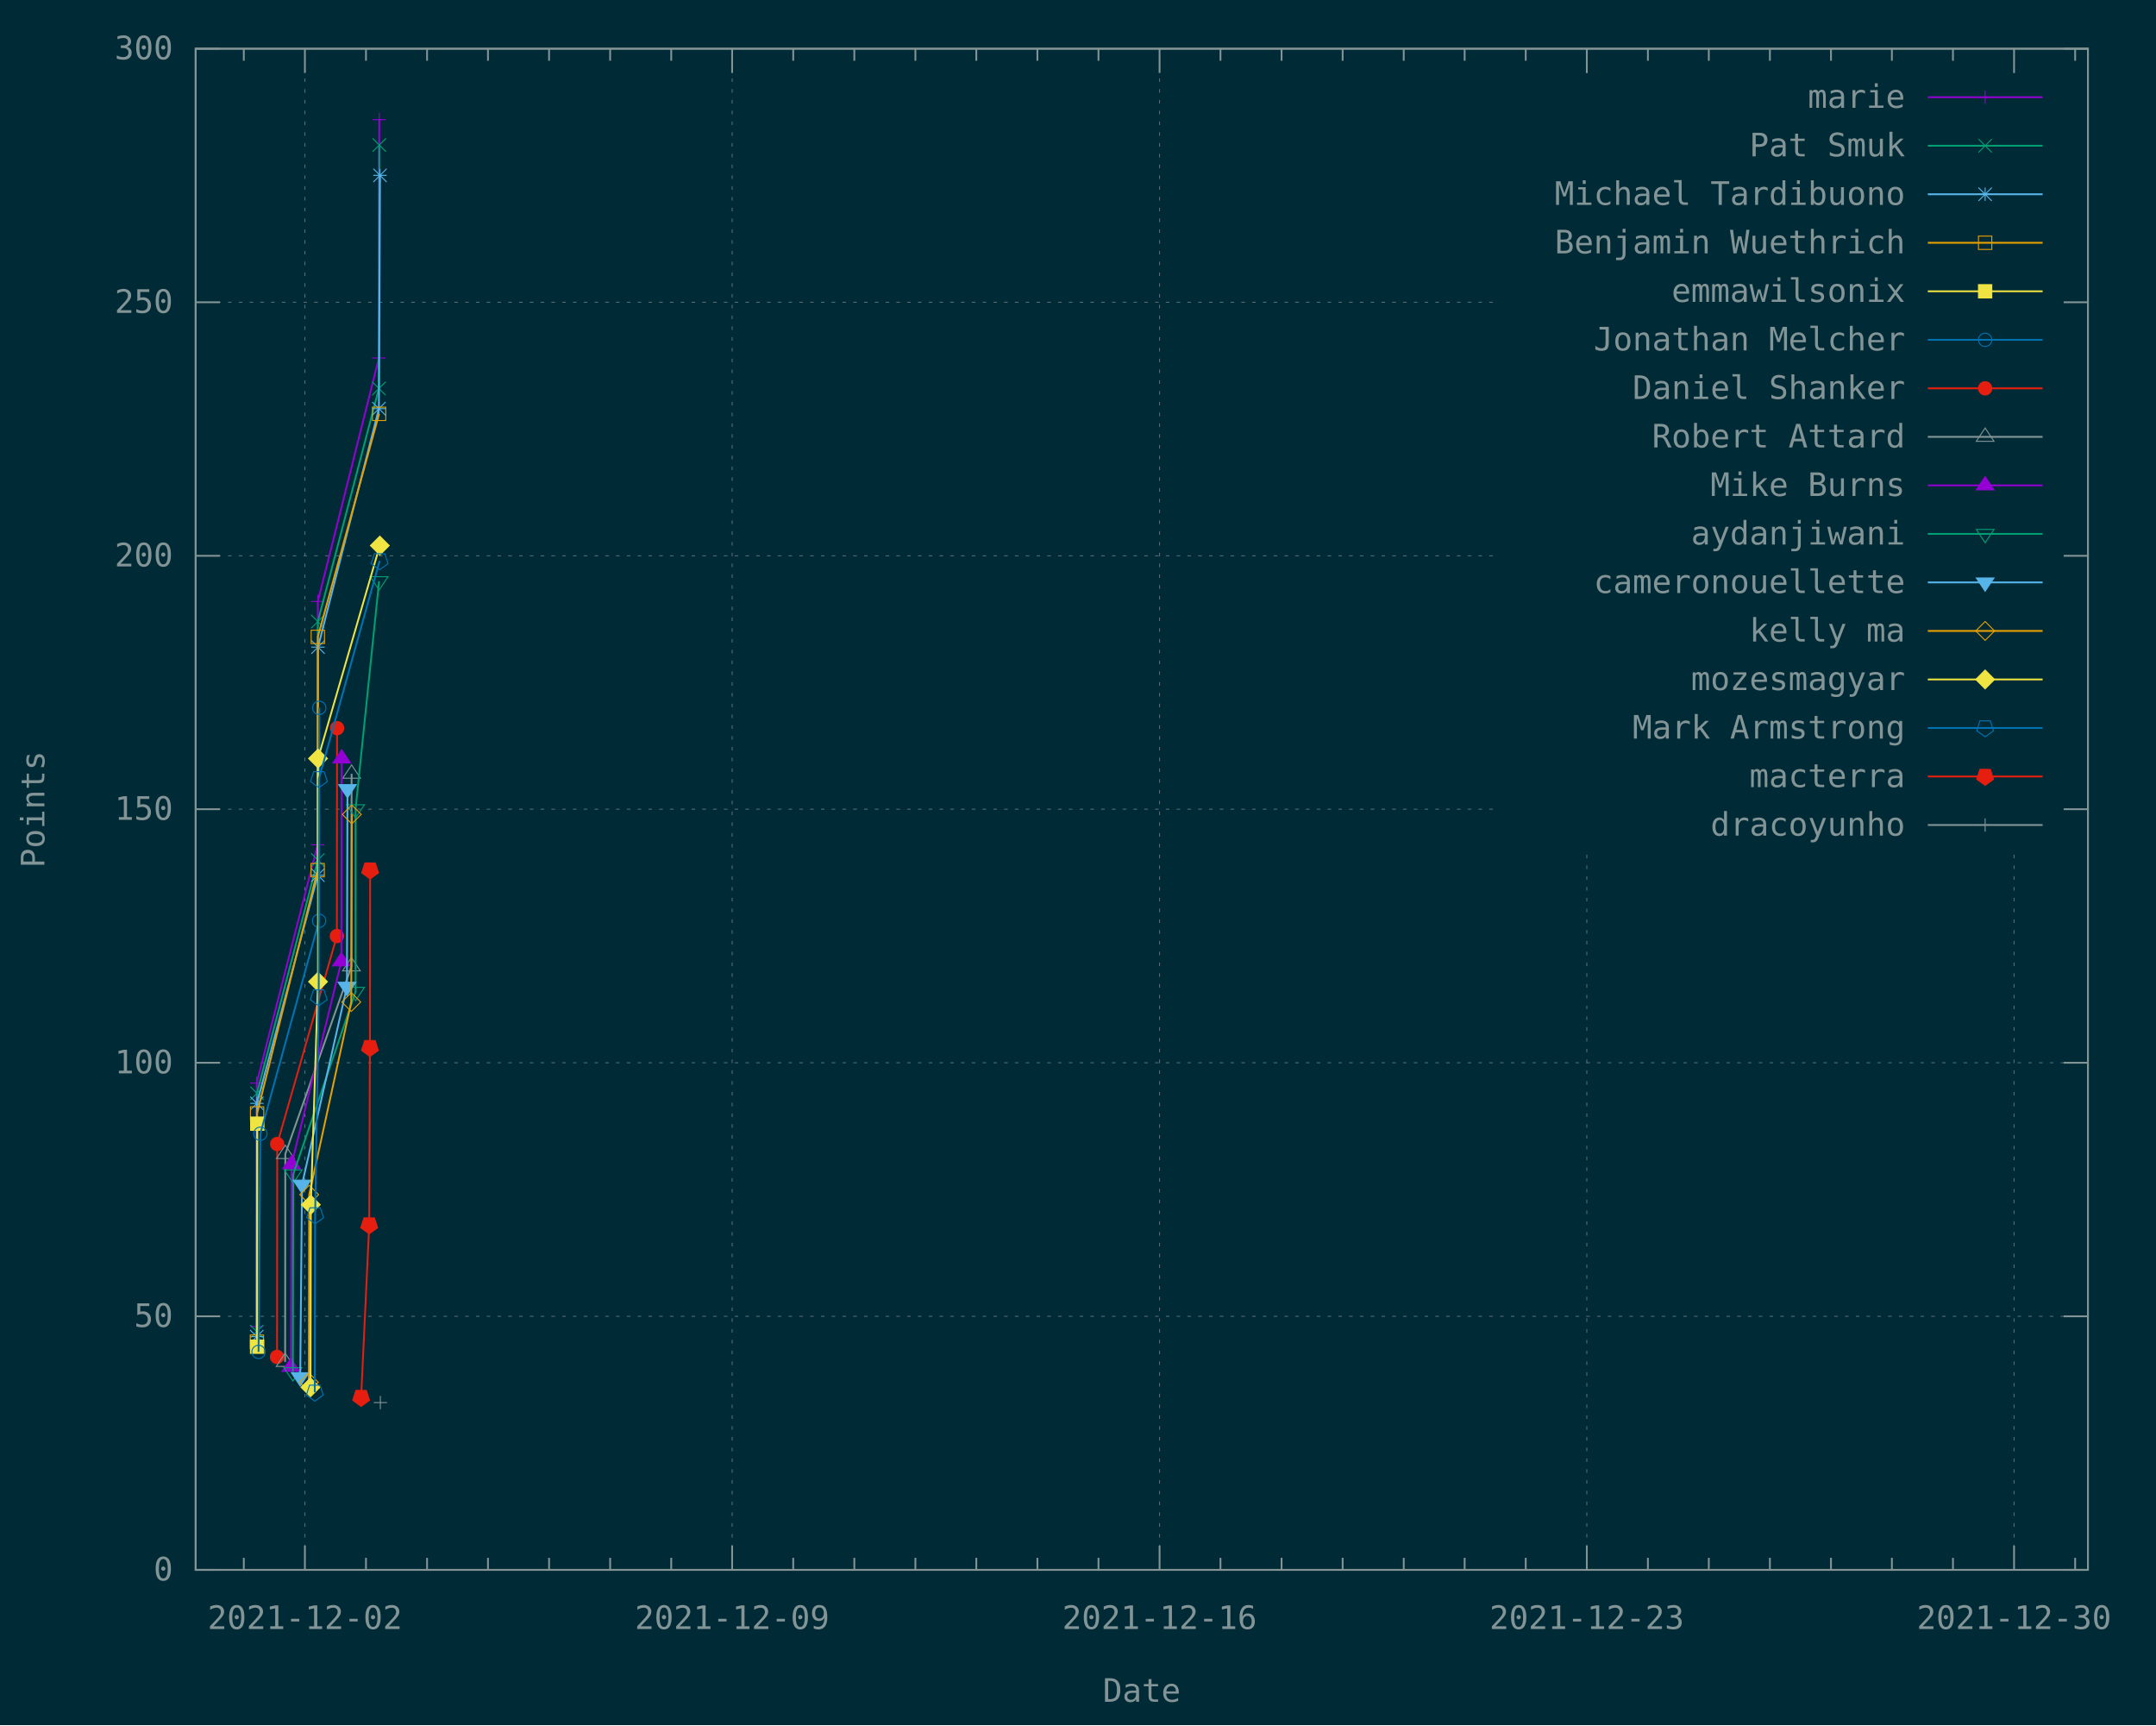
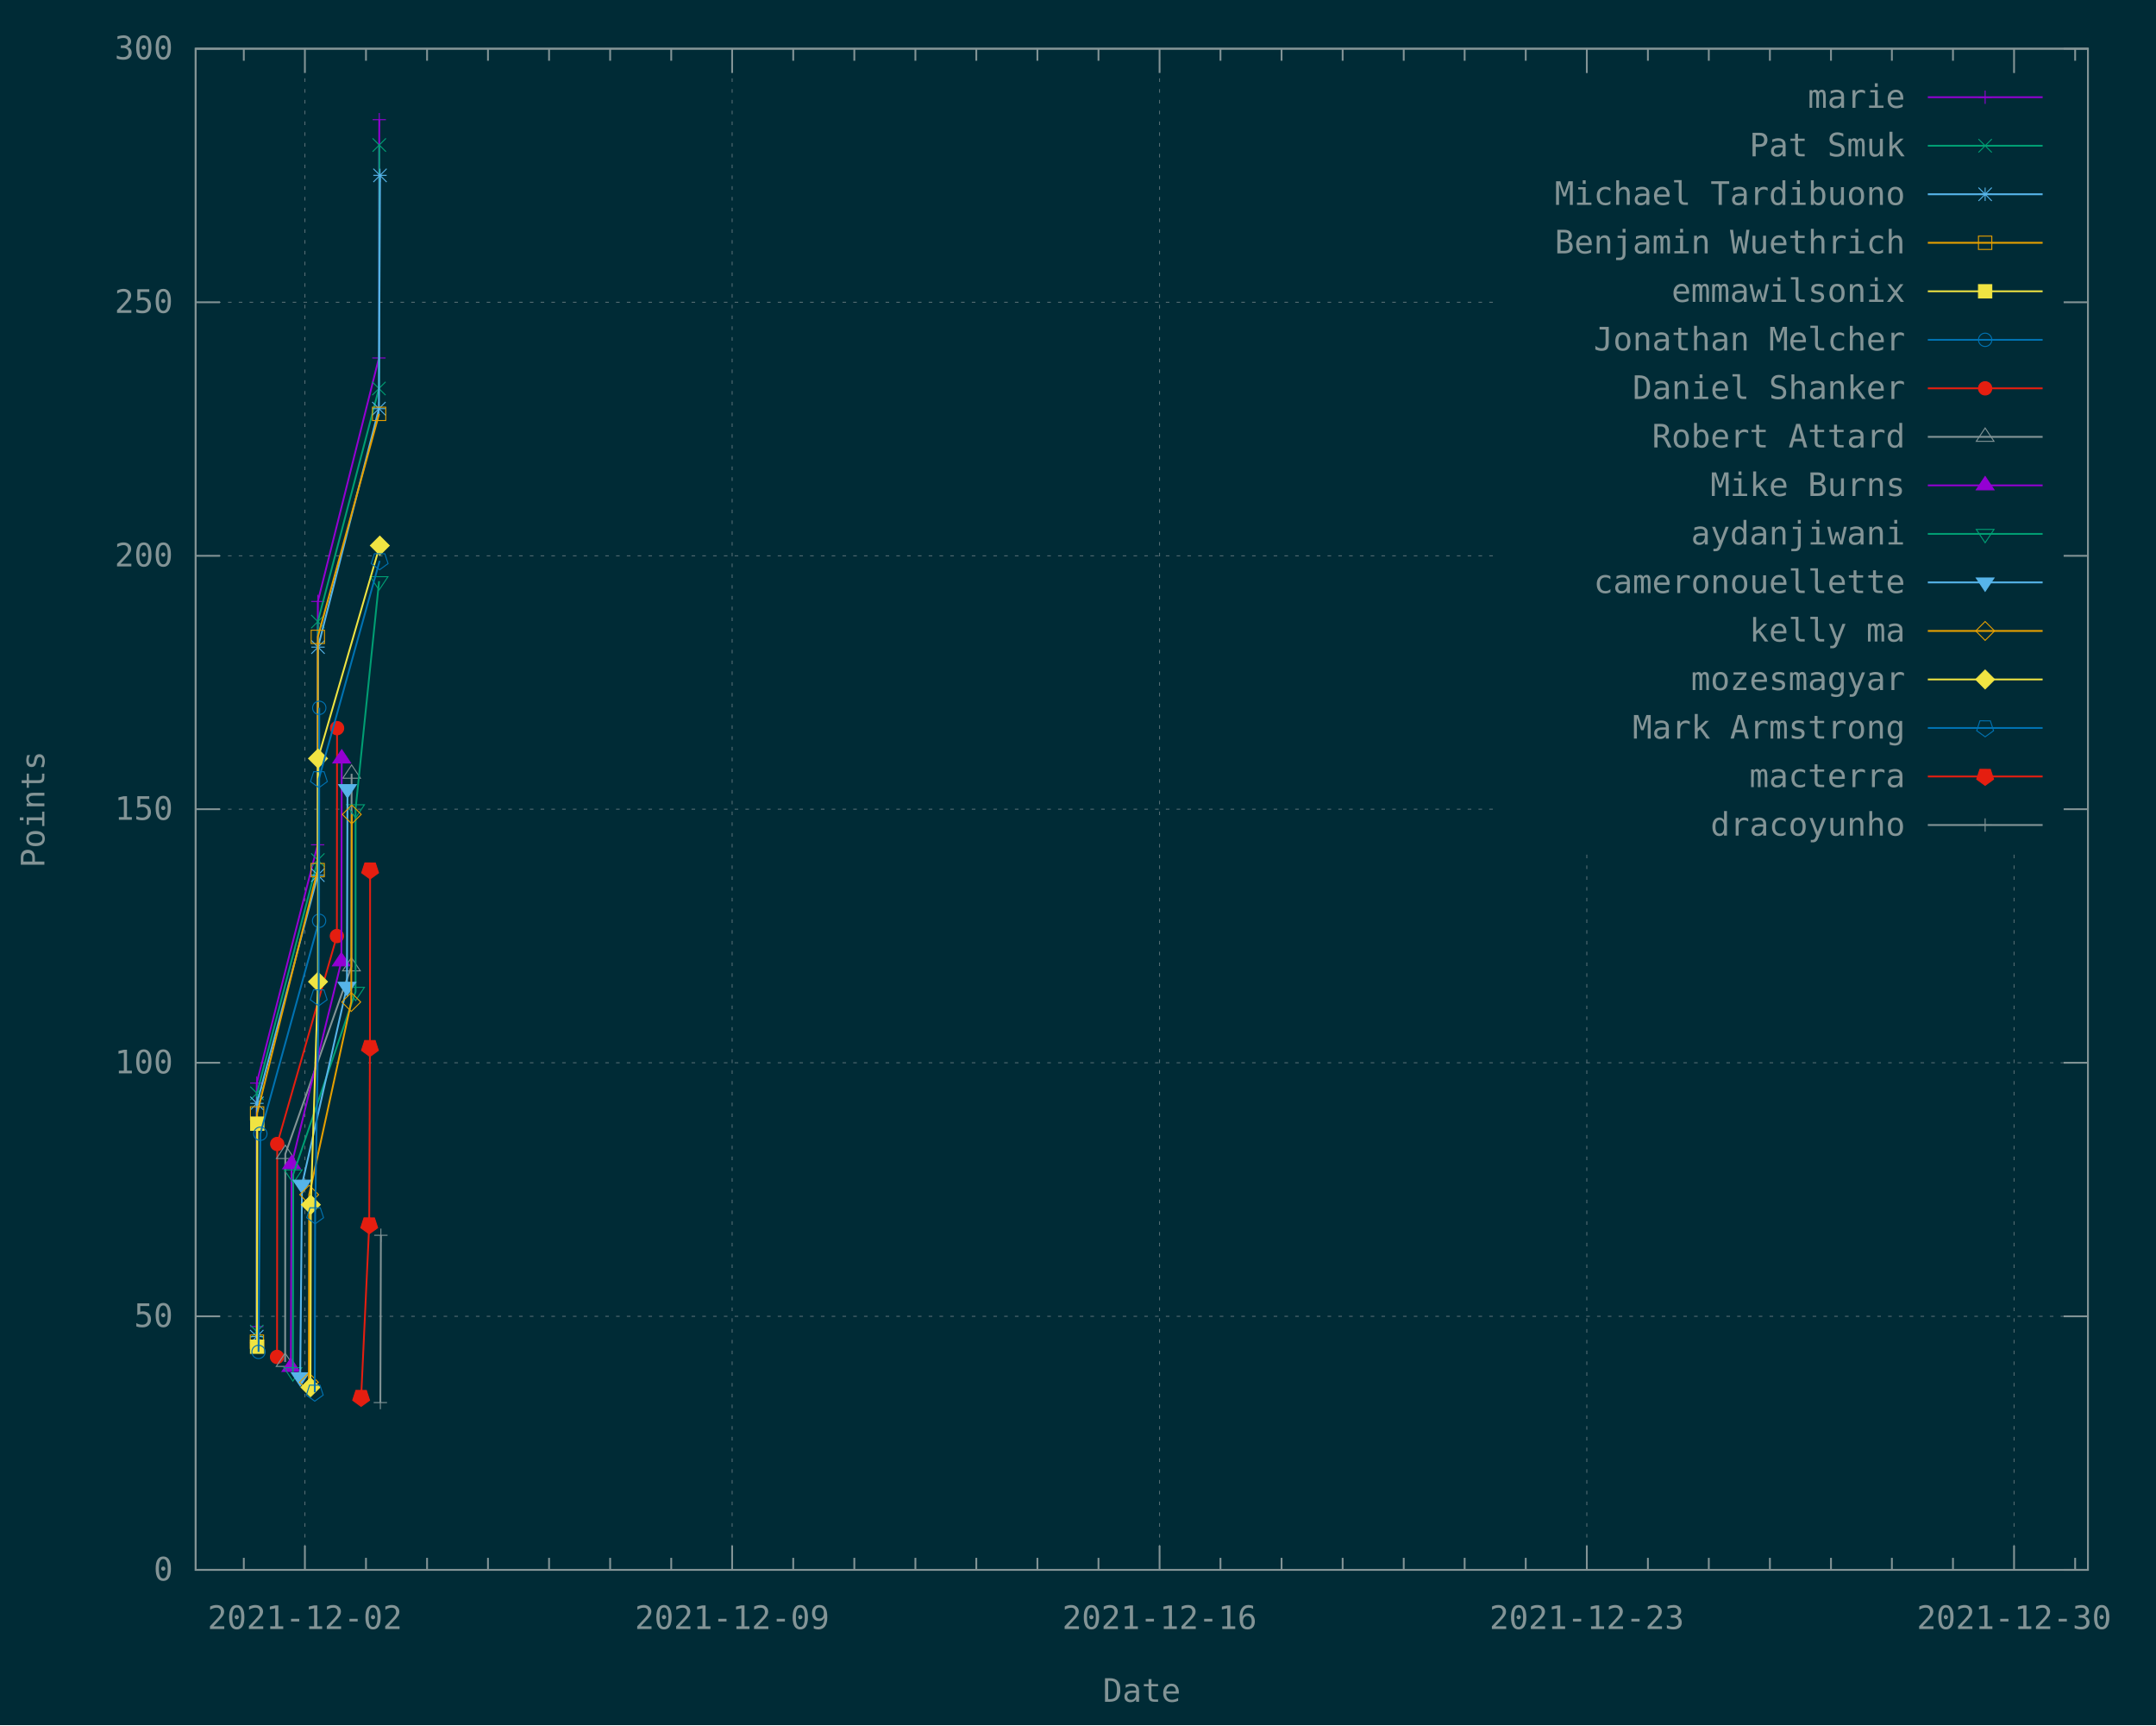
<svg xmlns="http://www.w3.org/2000/svg" xmlns:xlink="http://www.w3.org/1999/xlink" width="1200" height="960" viewBox="0 0 1200 960">
  <g id="gnuplot_canvas">
    <rect x="0" y="0" width="1200" height="960" fill="#002b36" />
    <defs>
      <circle id="gpDot" r="0.5" stroke-width="0.5" stroke="currentColor" />
      <path id="gpPt0" stroke-width="0.148" stroke="currentColor" d="M-1,0 h2 M0,-1 v2" />
      <path id="gpPt1" stroke-width="0.148" stroke="currentColor" d="M-1,-1 L1,1 M1,-1 L-1,1" />
      <path id="gpPt2" stroke-width="0.148" stroke="currentColor" d="M-1,0 L1,0 M0,-1 L0,1 M-1,-1 L1,1 M-1,1 L1,-1" />
      <rect id="gpPt3" stroke-width="0.148" stroke="currentColor" x="-1" y="-1" width="2" height="2" />
      <rect id="gpPt4" stroke-width="0.148" stroke="currentColor" fill="currentColor" x="-1" y="-1" width="2" height="2" />
      <circle id="gpPt5" stroke-width="0.148" stroke="currentColor" cx="0" cy="0" r="1" />
      <use xlink:href="#gpPt5" id="gpPt6" fill="currentColor" stroke="none" />
      <path id="gpPt7" stroke-width="0.148" stroke="currentColor" d="M0,-1.33 L-1.33,0.67 L1.33,0.67 z" />
      <use xlink:href="#gpPt7" id="gpPt8" fill="currentColor" stroke="none" />
      <use xlink:href="#gpPt7" id="gpPt9" stroke="currentColor" transform="rotate(180)" />
      <use xlink:href="#gpPt9" id="gpPt10" fill="currentColor" stroke="none" />
      <use xlink:href="#gpPt3" id="gpPt11" stroke="currentColor" transform="rotate(45)" />
      <use xlink:href="#gpPt11" id="gpPt12" fill="currentColor" stroke="none" />
      <path id="gpPt13" stroke-width="0.148" stroke="currentColor" d="M0,1.330 L1.265,0.411 L0.782,-1.067 L-0.782,-1.076 L-1.265,0.411 z" />
      <use xlink:href="#gpPt13" id="gpPt14" fill="currentColor" stroke="none" />
      <filter id="textbox" filterUnits="objectBoundingBox" x="0" y="0" height="1" width="1">
        <feFlood flood-color="#002B36" flood-opacity="1" result="bgnd" />
        <feComposite in="SourceGraphic" in2="bgnd" operator="atop" />
      </filter>
      <filter id="greybox" filterUnits="objectBoundingBox" x="0" y="0" height="1" width="1">
        <feFlood flood-color="lightgrey" flood-opacity="1" result="grey" />
        <feComposite in="SourceGraphic" in2="grey" operator="atop" />
      </filter>
    </defs>
    <g fill="none" color="#002B36" stroke="currentColor" stroke-width="1.00" stroke-linecap="butt" stroke-linejoin="miter">
</g>
    <g fill="none" color="black" stroke="currentColor" stroke-width="1.00" stroke-linecap="butt" stroke-linejoin="miter">
</g>
    <g fill="none" color="black" stroke="rgb(131, 148, 150)" stroke-width="0.50" stroke-linecap="butt" stroke-linejoin="miter">
</g>
    <g fill="none" color="gray" stroke="currentColor" stroke-width="0.50" stroke-linecap="butt" stroke-linejoin="miter">
      <path stroke="rgb( 88, 110, 117)" stroke-dasharray="2,4" class="gridline" d="M108.9,873.6 L1162.1,873.6  " />
    </g>
    <g fill="none" color="gray" stroke="rgb( 88, 110, 117)" stroke-width="1.00" stroke-linecap="butt" stroke-linejoin="miter">
</g>
    <g fill="none" color="black" stroke="currentColor" stroke-width="1.00" stroke-linecap="butt" stroke-linejoin="miter">
      <path stroke="rgb(131, 148, 150)" d="M108.9,873.6 L122.4,873.6 M1162.1,873.6 L1148.6,873.6  " />
      <g transform="translate(96.3,879.5)" stroke="none" fill="rgb(131,148,150)" font-family="Inconsolata" font-size="18.00" text-anchor="end">
        <text>
          <tspan font-family="Inconsolata"> 0</tspan>
        </text>
      </g>
    </g>
    <g fill="none" color="black" stroke="currentColor" stroke-width="1.00" stroke-linecap="butt" stroke-linejoin="miter">
</g>
    <g fill="none" color="black" stroke="rgb(131, 148, 150)" stroke-width="0.50" stroke-linecap="butt" stroke-linejoin="miter">
</g>
    <g fill="none" color="gray" stroke="currentColor" stroke-width="0.50" stroke-linecap="butt" stroke-linejoin="miter">
      <path stroke="rgb( 88, 110, 117)" stroke-dasharray="2,4" class="gridline" d="M108.9,732.5 L1162.1,732.5  " />
    </g>
    <g fill="none" color="gray" stroke="rgb( 88, 110, 117)" stroke-width="1.00" stroke-linecap="butt" stroke-linejoin="miter">
</g>
    <g fill="none" color="black" stroke="currentColor" stroke-width="1.00" stroke-linecap="butt" stroke-linejoin="miter">
      <path stroke="rgb(131, 148, 150)" d="M108.9,732.5 L122.4,732.5 M1162.1,732.5 L1148.6,732.5  " />
      <g transform="translate(96.3,738.4)" stroke="none" fill="rgb(131,148,150)" font-family="Inconsolata" font-size="18.00" text-anchor="end">
        <text>
          <tspan font-family="Inconsolata"> 50</tspan>
        </text>
      </g>
    </g>
    <g fill="none" color="black" stroke="currentColor" stroke-width="1.00" stroke-linecap="butt" stroke-linejoin="miter">
</g>
    <g fill="none" color="black" stroke="rgb(131, 148, 150)" stroke-width="0.50" stroke-linecap="butt" stroke-linejoin="miter">
</g>
    <g fill="none" color="gray" stroke="currentColor" stroke-width="0.50" stroke-linecap="butt" stroke-linejoin="miter">
      <path stroke="rgb( 88, 110, 117)" stroke-dasharray="2,4" class="gridline" d="M108.9,591.4 L1162.1,591.4  " />
    </g>
    <g fill="none" color="gray" stroke="rgb( 88, 110, 117)" stroke-width="1.00" stroke-linecap="butt" stroke-linejoin="miter">
</g>
    <g fill="none" color="black" stroke="currentColor" stroke-width="1.00" stroke-linecap="butt" stroke-linejoin="miter">
      <path stroke="rgb(131, 148, 150)" d="M108.9,591.4 L122.4,591.4 M1162.1,591.4 L1148.6,591.4  " />
      <g transform="translate(96.3,597.3)" stroke="none" fill="rgb(131,148,150)" font-family="Inconsolata" font-size="18.00" text-anchor="end">
        <text>
          <tspan font-family="Inconsolata"> 100</tspan>
        </text>
      </g>
    </g>
    <g fill="none" color="black" stroke="currentColor" stroke-width="1.00" stroke-linecap="butt" stroke-linejoin="miter">
</g>
    <g fill="none" color="black" stroke="rgb(131, 148, 150)" stroke-width="0.50" stroke-linecap="butt" stroke-linejoin="miter">
</g>
    <g fill="none" color="gray" stroke="currentColor" stroke-width="0.50" stroke-linecap="butt" stroke-linejoin="miter">
      <path stroke="rgb( 88, 110, 117)" stroke-dasharray="2,4" class="gridline" d="M108.9,450.3 L833.6,450.3 M1149.5,450.3 L1162.1,450.3  " />
    </g>
    <g fill="none" color="gray" stroke="rgb( 88, 110, 117)" stroke-width="1.00" stroke-linecap="butt" stroke-linejoin="miter">
</g>
    <g fill="none" color="black" stroke="currentColor" stroke-width="1.00" stroke-linecap="butt" stroke-linejoin="miter">
      <path stroke="rgb(131, 148, 150)" d="M108.9,450.3 L122.4,450.3 M1162.1,450.3 L1148.6,450.3  " />
      <g transform="translate(96.3,456.2)" stroke="none" fill="rgb(131,148,150)" font-family="Inconsolata" font-size="18.00" text-anchor="end">
        <text>
          <tspan font-family="Inconsolata"> 150</tspan>
        </text>
      </g>
    </g>
    <g fill="none" color="black" stroke="currentColor" stroke-width="1.00" stroke-linecap="butt" stroke-linejoin="miter">
</g>
    <g fill="none" color="black" stroke="rgb(131, 148, 150)" stroke-width="0.50" stroke-linecap="butt" stroke-linejoin="miter">
</g>
    <g fill="none" color="gray" stroke="currentColor" stroke-width="0.50" stroke-linecap="butt" stroke-linejoin="miter">
      <path stroke="rgb( 88, 110, 117)" stroke-dasharray="2,4" class="gridline" d="M108.9,309.3 L833.6,309.3 M1149.5,309.3 L1162.1,309.3  " />
    </g>
    <g fill="none" color="gray" stroke="rgb( 88, 110, 117)" stroke-width="1.00" stroke-linecap="butt" stroke-linejoin="miter">
</g>
    <g fill="none" color="black" stroke="currentColor" stroke-width="1.00" stroke-linecap="butt" stroke-linejoin="miter">
      <path stroke="rgb(131, 148, 150)" d="M108.9,309.3 L122.4,309.3 M1162.1,309.3 L1148.6,309.3  " />
      <g transform="translate(96.3,315.2)" stroke="none" fill="rgb(131,148,150)" font-family="Inconsolata" font-size="18.00" text-anchor="end">
        <text>
          <tspan font-family="Inconsolata"> 200</tspan>
        </text>
      </g>
    </g>
    <g fill="none" color="black" stroke="currentColor" stroke-width="1.00" stroke-linecap="butt" stroke-linejoin="miter">
</g>
    <g fill="none" color="black" stroke="rgb(131, 148, 150)" stroke-width="0.50" stroke-linecap="butt" stroke-linejoin="miter">
</g>
    <g fill="none" color="gray" stroke="currentColor" stroke-width="0.50" stroke-linecap="butt" stroke-linejoin="miter">
      <path stroke="rgb( 88, 110, 117)" stroke-dasharray="2,4" class="gridline" d="M108.9,168.2 L833.6,168.2 M1149.5,168.2 L1162.1,168.2  " />
    </g>
    <g fill="none" color="gray" stroke="rgb( 88, 110, 117)" stroke-width="1.00" stroke-linecap="butt" stroke-linejoin="miter">
</g>
    <g fill="none" color="black" stroke="currentColor" stroke-width="1.00" stroke-linecap="butt" stroke-linejoin="miter">
      <path stroke="rgb(131, 148, 150)" d="M108.9,168.2 L122.4,168.2 M1162.1,168.2 L1148.6,168.2  " />
      <g transform="translate(96.3,174.1)" stroke="none" fill="rgb(131,148,150)" font-family="Inconsolata" font-size="18.00" text-anchor="end">
        <text>
          <tspan font-family="Inconsolata"> 250</tspan>
        </text>
      </g>
    </g>
    <g fill="none" color="black" stroke="currentColor" stroke-width="1.00" stroke-linecap="butt" stroke-linejoin="miter">
</g>
    <g fill="none" color="black" stroke="rgb(131, 148, 150)" stroke-width="0.50" stroke-linecap="butt" stroke-linejoin="miter">
</g>
    <g fill="none" color="gray" stroke="currentColor" stroke-width="0.50" stroke-linecap="butt" stroke-linejoin="miter">
      <path stroke="rgb( 88, 110, 117)" stroke-dasharray="2,4" class="gridline" d="M108.9,27.1 L1162.1,27.1  " />
    </g>
    <g fill="none" color="gray" stroke="rgb( 88, 110, 117)" stroke-width="1.00" stroke-linecap="butt" stroke-linejoin="miter">
</g>
    <g fill="none" color="black" stroke="currentColor" stroke-width="1.00" stroke-linecap="butt" stroke-linejoin="miter">
      <path stroke="rgb(131, 148, 150)" d="M108.9,27.1 L122.4,27.1 M1162.1,27.1 L1148.6,27.1  " />
      <g transform="translate(96.3,33.0)" stroke="none" fill="rgb(131,148,150)" font-family="Inconsolata" font-size="18.00" text-anchor="end">
        <text>
          <tspan font-family="Inconsolata"> 300</tspan>
        </text>
      </g>
    </g>
    <g fill="none" color="black" stroke="currentColor" stroke-width="1.00" stroke-linecap="butt" stroke-linejoin="miter">
      <path stroke="rgb(131, 148, 150)" d="M135.7,873.6 L135.7,866.9 M135.7,27.1 L135.7,33.8  " />
    </g>
    <g fill="none" color="black" stroke="rgb(131, 148, 150)" stroke-width="0.50" stroke-linecap="butt" stroke-linejoin="miter">
</g>
    <g fill="none" color="gray" stroke="currentColor" stroke-width="0.50" stroke-linecap="butt" stroke-linejoin="miter">
      <path stroke="rgb( 88, 110, 117)" stroke-dasharray="2,4" class="gridline" d="M169.7,873.6 L169.7,27.1  " />
    </g>
    <g fill="none" color="gray" stroke="rgb( 88, 110, 117)" stroke-width="1.00" stroke-linecap="butt" stroke-linejoin="miter">
</g>
    <g fill="none" color="black" stroke="currentColor" stroke-width="1.00" stroke-linecap="butt" stroke-linejoin="miter">
      <path stroke="rgb(131, 148, 150)" d="M169.7,873.6 L169.7,860.1 M169.7,27.1 L169.7,40.6  " />
      <g transform="translate(169.7,906.5)" stroke="none" fill="rgb(131,148,150)" font-family="Inconsolata" font-size="18.00" text-anchor="middle">
        <text>
          <tspan font-family="Inconsolata">2021-12-02</tspan>
        </text>
      </g>
    </g>
    <g fill="none" color="black" stroke="currentColor" stroke-width="1.00" stroke-linecap="butt" stroke-linejoin="miter">
      <path stroke="rgb(131, 148, 150)" d="M203.7,873.6 L203.7,866.9 M203.7,27.1 L203.7,33.8 M237.7,873.6 L237.7,866.9 M237.7,27.1 L237.7,33.8   M271.6,873.6 L271.6,866.9 M271.6,27.1 L271.6,33.8 M305.6,873.6 L305.6,866.9 M305.6,27.1 L305.6,33.8   M339.6,873.6 L339.6,866.9 M339.6,27.1 L339.6,33.8 M373.6,873.6 L373.6,866.9 M373.6,27.1 L373.6,33.8    " />
    </g>
    <g fill="none" color="black" stroke="rgb(131, 148, 150)" stroke-width="0.50" stroke-linecap="butt" stroke-linejoin="miter">
</g>
    <g fill="none" color="gray" stroke="currentColor" stroke-width="0.50" stroke-linecap="butt" stroke-linejoin="miter">
      <path stroke="rgb( 88, 110, 117)" stroke-dasharray="2,4" class="gridline" d="M407.5,873.6 L407.5,27.1  " />
    </g>
    <g fill="none" color="gray" stroke="rgb( 88, 110, 117)" stroke-width="1.00" stroke-linecap="butt" stroke-linejoin="miter">
</g>
    <g fill="none" color="black" stroke="currentColor" stroke-width="1.00" stroke-linecap="butt" stroke-linejoin="miter">
      <path stroke="rgb(131, 148, 150)" d="M407.5,873.6 L407.5,860.1 M407.5,27.1 L407.5,40.6  " />
      <g transform="translate(407.5,906.5)" stroke="none" fill="rgb(131,148,150)" font-family="Inconsolata" font-size="18.00" text-anchor="middle">
        <text>
          <tspan font-family="Inconsolata">2021-12-09</tspan>
        </text>
      </g>
    </g>
    <g fill="none" color="black" stroke="currentColor" stroke-width="1.00" stroke-linecap="butt" stroke-linejoin="miter">
      <path stroke="rgb(131, 148, 150)" d="M441.5,873.6 L441.5,866.9 M441.5,27.1 L441.5,33.8 M475.5,873.6 L475.5,866.9 M475.5,27.1 L475.5,33.8   M509.5,873.6 L509.5,866.9 M509.5,27.1 L509.5,33.8 M543.4,873.6 L543.4,866.9 M543.4,27.1 L543.4,33.8   M577.4,873.6 L577.4,866.9 M577.4,27.1 L577.4,33.8 M611.4,873.6 L611.4,866.9 M611.4,27.1 L611.4,33.8    " />
    </g>
    <g fill="none" color="black" stroke="rgb(131, 148, 150)" stroke-width="0.50" stroke-linecap="butt" stroke-linejoin="miter">
</g>
    <g fill="none" color="gray" stroke="currentColor" stroke-width="0.50" stroke-linecap="butt" stroke-linejoin="miter">
      <path stroke="rgb( 88, 110, 117)" stroke-dasharray="2,4" class="gridline" d="M645.4,873.6 L645.4,27.1  " />
    </g>
    <g fill="none" color="gray" stroke="rgb( 88, 110, 117)" stroke-width="1.00" stroke-linecap="butt" stroke-linejoin="miter">
</g>
    <g fill="none" color="black" stroke="currentColor" stroke-width="1.00" stroke-linecap="butt" stroke-linejoin="miter">
      <path stroke="rgb(131, 148, 150)" d="M645.4,873.6 L645.4,860.1 M645.4,27.1 L645.4,40.6  " />
      <g transform="translate(645.4,906.5)" stroke="none" fill="rgb(131,148,150)" font-family="Inconsolata" font-size="18.00" text-anchor="middle">
        <text>
          <tspan font-family="Inconsolata">2021-12-16</tspan>
        </text>
      </g>
    </g>
    <g fill="none" color="black" stroke="currentColor" stroke-width="1.00" stroke-linecap="butt" stroke-linejoin="miter">
      <path stroke="rgb(131, 148, 150)" d="M679.3,873.6 L679.3,866.9 M679.3,27.1 L679.3,33.8 M713.3,873.6 L713.3,866.9 M713.3,27.1 L713.3,33.8   M747.3,873.6 L747.3,866.9 M747.3,27.1 L747.3,33.8 M781.3,873.6 L781.3,866.9 M781.3,27.1 L781.3,33.8   M815.2,873.6 L815.2,866.9 M815.2,27.1 L815.2,33.8 M849.2,873.6 L849.2,866.9 M849.2,27.1 L849.2,33.8    " />
    </g>
    <g fill="none" color="black" stroke="rgb(131, 148, 150)" stroke-width="0.50" stroke-linecap="butt" stroke-linejoin="miter">
</g>
    <g fill="none" color="gray" stroke="currentColor" stroke-width="0.50" stroke-linecap="butt" stroke-linejoin="miter">
      <path stroke="rgb( 88, 110, 117)" stroke-dasharray="2,4" class="gridline" d="M883.2,873.6 L883.2,472.6 M883.2,40.6 L883.2,27.1  " />
    </g>
    <g fill="none" color="gray" stroke="rgb( 88, 110, 117)" stroke-width="1.00" stroke-linecap="butt" stroke-linejoin="miter">
</g>
    <g fill="none" color="black" stroke="currentColor" stroke-width="1.00" stroke-linecap="butt" stroke-linejoin="miter">
      <path stroke="rgb(131, 148, 150)" d="M883.2,873.6 L883.2,860.1 M883.2,27.1 L883.2,40.6  " />
      <g transform="translate(883.2,906.5)" stroke="none" fill="rgb(131,148,150)" font-family="Inconsolata" font-size="18.00" text-anchor="middle">
        <text>
          <tspan font-family="Inconsolata">2021-12-23</tspan>
        </text>
      </g>
    </g>
    <g fill="none" color="black" stroke="currentColor" stroke-width="1.00" stroke-linecap="butt" stroke-linejoin="miter">
      <path stroke="rgb(131, 148, 150)" d="M917.2,873.6 L917.2,866.9 M917.2,27.1 L917.2,33.8 M951.1,873.6 L951.1,866.9 M951.1,27.1 L951.1,33.8   M985.1,873.6 L985.1,866.9 M985.1,27.1 L985.1,33.8 M1019.1,873.6 L1019.1,866.9 M1019.1,27.1 L1019.1,33.8   M1053.0,873.6 L1053.0,866.9 M1053.0,27.1 L1053.0,33.8 M1087.0,873.6 L1087.0,866.9 M1087.0,27.1 L1087.0,33.8    " />
    </g>
    <g fill="none" color="black" stroke="rgb(131, 148, 150)" stroke-width="0.50" stroke-linecap="butt" stroke-linejoin="miter">
</g>
    <g fill="none" color="gray" stroke="currentColor" stroke-width="0.50" stroke-linecap="butt" stroke-linejoin="miter">
      <path stroke="rgb( 88, 110, 117)" stroke-dasharray="2,4" class="gridline" d="M1121.0,873.6 L1121.0,472.6 M1121.0,40.6 L1121.0,27.1  " />
    </g>
    <g fill="none" color="gray" stroke="rgb( 88, 110, 117)" stroke-width="1.00" stroke-linecap="butt" stroke-linejoin="miter">
</g>
    <g fill="none" color="black" stroke="currentColor" stroke-width="1.00" stroke-linecap="butt" stroke-linejoin="miter">
      <path stroke="rgb(131, 148, 150)" d="M1121.0,873.6 L1121.0,860.1 M1121.0,27.1 L1121.0,40.6  " />
      <g transform="translate(1121.0,906.5)" stroke="none" fill="rgb(131,148,150)" font-family="Inconsolata" font-size="18.00" text-anchor="middle">
        <text>
          <tspan font-family="Inconsolata">2021-12-30</tspan>
        </text>
      </g>
    </g>
    <g fill="none" color="black" stroke="currentColor" stroke-width="1.00" stroke-linecap="butt" stroke-linejoin="miter">
      <path stroke="rgb(131, 148, 150)" d="M1155.0,873.6 L1155.0,866.9 M1155.0,27.1 L1155.0,33.8  " />
    </g>
    <g fill="none" color="black" stroke="currentColor" stroke-width="1.00" stroke-linecap="butt" stroke-linejoin="miter">
      <path stroke="rgb(131, 148, 150)" d="M108.9,27.1 L108.9,873.6 L1162.1,873.6 L1162.1,27.1 L108.9,27.1 Z  " />
    </g>
    <g fill="none" color="black" stroke="currentColor" stroke-width="1.00" stroke-linecap="butt" stroke-linejoin="miter">
      <g transform="translate(24.7,450.4) rotate(270)" stroke="none" fill="rgb(131,148,150)" font-family="Inconsolata" font-size="18.00" text-anchor="middle">
        <text>
          <tspan font-family="Inconsolata">Points</tspan>
        </text>
      </g>
    </g>
    <g fill="none" color="black" stroke="currentColor" stroke-width="1.00" stroke-linecap="butt" stroke-linejoin="miter">
      <g transform="translate(635.5,947.0)" stroke="none" fill="rgb(131,148,150)" font-family="Inconsolata" font-size="18.00" text-anchor="middle">
        <text>
          <tspan font-family="Inconsolata">Date</tspan>
        </text>
      </g>
    </g>
    <g fill="none" color="black" stroke="currentColor" stroke-width="1.00" stroke-linecap="butt" stroke-linejoin="miter">
</g>
    <g id="gnuplot_plot_1">
      <g fill="none" color="black" stroke="currentColor" stroke-width="1.00" stroke-linecap="butt" stroke-linejoin="miter">
        <g transform="translate(1060.4,60.0)" stroke="none" fill="rgb(131,148,150)" font-family="Inconsolata" font-size="18.00" text-anchor="end">
          <text>
            <tspan font-family="Inconsolata">marie</tspan>
          </text>
        </g>
      </g>
      <g fill="none" color="black" stroke="currentColor" stroke-width="1.00" stroke-linecap="butt" stroke-linejoin="miter">
        <path stroke="rgb(148,   0, 211)" d="M1073.0,54.1 L1136.9,54.1 M142.9,738.2 L142.9,602.7 L176.8,470.1 L176.9,334.7 L210.9,199.2 L211.1,66.6    " />
        <use xlink:href="#gpPt0" transform="translate(142.9,738.2) scale(3.71)" color="rgb(148,   0, 211)" />
        <use xlink:href="#gpPt0" transform="translate(142.9,602.7) scale(3.71)" color="rgb(148,   0, 211)" />
        <use xlink:href="#gpPt0" transform="translate(176.8,470.1) scale(3.71)" color="rgb(148,   0, 211)" />
        <use xlink:href="#gpPt0" transform="translate(176.9,334.7) scale(3.71)" color="rgb(148,   0, 211)" />
        <use xlink:href="#gpPt0" transform="translate(210.9,199.2) scale(3.71)" color="rgb(148,   0, 211)" />
        <use xlink:href="#gpPt0" transform="translate(211.1,66.6) scale(3.71)" color="rgb(148,   0, 211)" />
        <use xlink:href="#gpPt0" transform="translate(1104.9,54.1) scale(3.71)" color="rgb(148,   0, 211)" />
      </g>
    </g>
    <g id="gnuplot_plot_2">
      <g fill="none" color="black" stroke="currentColor" stroke-width="1.00" stroke-linecap="butt" stroke-linejoin="miter">
        <g transform="translate(1060.4,87.0)" stroke="none" fill="rgb(131,148,150)" font-family="Inconsolata" font-size="18.00" text-anchor="end">
          <text>
            <tspan font-family="Inconsolata">Pat Smuk</tspan>
          </text>
        </g>
      </g>
      <g fill="none" color="black" stroke="currentColor" stroke-width="1.00" stroke-linecap="butt" stroke-linejoin="miter">
        <path stroke="rgb(  0, 158, 115)" d="M1073.0,81.1 L1136.9,81.1 M142.9,741.0 L143.0,608.4 L176.9,478.6 L176.9,345.9 L210.9,216.2 L211.1,80.7    " />
        <use xlink:href="#gpPt1" transform="translate(142.9,741.0) scale(3.71)" color="rgb(  0, 158, 115)" />
        <use xlink:href="#gpPt1" transform="translate(143.0,608.4) scale(3.71)" color="rgb(  0, 158, 115)" />
        <use xlink:href="#gpPt1" transform="translate(176.9,478.6) scale(3.71)" color="rgb(  0, 158, 115)" />
        <use xlink:href="#gpPt1" transform="translate(176.9,345.9) scale(3.71)" color="rgb(  0, 158, 115)" />
        <use xlink:href="#gpPt1" transform="translate(210.9,216.2) scale(3.71)" color="rgb(  0, 158, 115)" />
        <use xlink:href="#gpPt1" transform="translate(211.1,80.7) scale(3.71)" color="rgb(  0, 158, 115)" />
        <use xlink:href="#gpPt1" transform="translate(1104.9,81.1) scale(3.71)" color="rgb(  0, 158, 115)" />
      </g>
    </g>
    <g id="gnuplot_plot_3">
      <g fill="none" color="black" stroke="currentColor" stroke-width="1.00" stroke-linecap="butt" stroke-linejoin="miter">
        <g transform="translate(1060.4,114.0)" stroke="none" fill="rgb(131,148,150)" font-family="Inconsolata" font-size="18.00" text-anchor="end">
          <text>
            <tspan font-family="Inconsolata">Michael Tardibuono</tspan>
          </text>
        </g>
      </g>
      <g fill="none" color="black" stroke="currentColor" stroke-width="1.00" stroke-linecap="butt" stroke-linejoin="miter">
        <path stroke="rgb( 86, 180, 233)" d="M1073.0,108.1 L1136.9,108.1 M142.9,743.8 L143.0,614.0 L176.9,487.0 L177.0,360.1 L210.9,227.4 L211.5,97.6    " />
        <use xlink:href="#gpPt2" transform="translate(142.9,743.8) scale(3.71)" color="rgb( 86, 180, 233)" />
        <use xlink:href="#gpPt2" transform="translate(143.0,614.0) scale(3.71)" color="rgb( 86, 180, 233)" />
        <use xlink:href="#gpPt2" transform="translate(176.9,487.0) scale(3.71)" color="rgb( 86, 180, 233)" />
        <use xlink:href="#gpPt2" transform="translate(177.0,360.1) scale(3.71)" color="rgb( 86, 180, 233)" />
        <use xlink:href="#gpPt2" transform="translate(210.9,227.4) scale(3.71)" color="rgb( 86, 180, 233)" />
        <use xlink:href="#gpPt2" transform="translate(211.5,97.6) scale(3.71)" color="rgb( 86, 180, 233)" />
        <use xlink:href="#gpPt2" transform="translate(1104.9,108.1) scale(3.71)" color="rgb( 86, 180, 233)" />
      </g>
    </g>
    <g id="gnuplot_plot_4">
      <g fill="none" color="black" stroke="currentColor" stroke-width="1.00" stroke-linecap="butt" stroke-linejoin="miter">
        <g transform="translate(1060.4,141.0)" stroke="none" fill="rgb(131,148,150)" font-family="Inconsolata" font-size="18.00" text-anchor="end">
          <text>
            <tspan font-family="Inconsolata">Benjamin Wuethrich</tspan>
          </text>
        </g>
      </g>
      <g fill="none" color="black" stroke="currentColor" stroke-width="1.00" stroke-linecap="butt" stroke-linejoin="miter">
        <path stroke="rgb(230, 159,   0)" d="M1073.0,135.1 L1136.9,135.1 M143.0,746.6 L143.1,619.6 L176.8,484.2 L176.9,354.4 L211.0,230.3  " />
        <use xlink:href="#gpPt3" transform="translate(143.0,746.6) scale(3.71)" color="rgb(230, 159,   0)" />
        <use xlink:href="#gpPt3" transform="translate(143.1,619.6) scale(3.71)" color="rgb(230, 159,   0)" />
        <use xlink:href="#gpPt3" transform="translate(176.8,484.2) scale(3.71)" color="rgb(230, 159,   0)" />
        <use xlink:href="#gpPt3" transform="translate(176.9,354.4) scale(3.71)" color="rgb(230, 159,   0)" />
        <use xlink:href="#gpPt3" transform="translate(211.0,230.3) scale(3.71)" color="rgb(230, 159,   0)" />
        <use xlink:href="#gpPt3" transform="translate(1104.9,135.1) scale(3.71)" color="rgb(230, 159,   0)" />
      </g>
    </g>
    <g id="gnuplot_plot_5">
      <g fill="none" color="black" stroke="currentColor" stroke-width="1.00" stroke-linecap="butt" stroke-linejoin="miter">
        <g transform="translate(1060.4,168.0)" stroke="none" fill="rgb(131,148,150)" font-family="Inconsolata" font-size="18.00" text-anchor="end">
          <text>
            <tspan font-family="Inconsolata">emmawilsonix</tspan>
          </text>
        </g>
      </g>
      <g fill="none" color="black" stroke="currentColor" stroke-width="1.00" stroke-linecap="butt" stroke-linejoin="miter">
        <path stroke="rgb(240, 228,  66)" d="M1073.0,162.1 L1136.9,162.1 M143.1,749.4 L143.2,625.3  " />
        <use xlink:href="#gpPt4" transform="translate(143.1,749.4) scale(3.71)" color="rgb(240, 228,  66)" />
        <use xlink:href="#gpPt4" transform="translate(143.2,625.3) scale(3.71)" color="rgb(240, 228,  66)" />
        <use xlink:href="#gpPt4" transform="translate(1104.9,162.1) scale(3.71)" color="rgb(240, 228,  66)" />
      </g>
    </g>
    <g id="gnuplot_plot_6">
      <g fill="none" color="black" stroke="currentColor" stroke-width="1.00" stroke-linecap="butt" stroke-linejoin="miter">
        <g transform="translate(1060.4,195.0)" stroke="none" fill="rgb(131,148,150)" font-family="Inconsolata" font-size="18.00" text-anchor="end">
          <text>
            <tspan font-family="Inconsolata">Jonathan Melcher</tspan>
          </text>
        </g>
      </g>
      <g fill="none" color="black" stroke="currentColor" stroke-width="1.00" stroke-linecap="butt" stroke-linejoin="miter">
        <path stroke="rgb(  0, 114, 178)" d="M1073.0,189.1 L1136.9,189.1 M143.9,752.3 L144.9,630.9 L177.6,512.4 L177.7,393.9  " />
        <use xlink:href="#gpPt5" transform="translate(143.9,752.3) scale(3.71)" color="rgb(  0, 114, 178)" />
        <use xlink:href="#gpPt5" transform="translate(144.9,630.9) scale(3.71)" color="rgb(  0, 114, 178)" />
        <use xlink:href="#gpPt5" transform="translate(177.6,512.4) scale(3.71)" color="rgb(  0, 114, 178)" />
        <use xlink:href="#gpPt5" transform="translate(177.7,393.9) scale(3.71)" color="rgb(  0, 114, 178)" />
        <use xlink:href="#gpPt5" transform="translate(1104.9,189.1) scale(3.71)" color="rgb(  0, 114, 178)" />
      </g>
    </g>
    <g id="gnuplot_plot_7">
      <g fill="none" color="black" stroke="currentColor" stroke-width="1.00" stroke-linecap="butt" stroke-linejoin="miter">
        <g transform="translate(1060.4,222.0)" stroke="none" fill="rgb(131,148,150)" font-family="Inconsolata" font-size="18.00" text-anchor="end">
          <text>
            <tspan font-family="Inconsolata">Daniel Shanker</tspan>
          </text>
        </g>
      </g>
      <g fill="none" color="black" stroke="currentColor" stroke-width="1.00" stroke-linecap="butt" stroke-linejoin="miter">
        <path stroke="rgb(229,  30,  16)" d="M1073.0,216.1 L1136.9,216.1 M154.2,755.1 L154.3,636.6 L187.5,520.9 L187.6,405.2  " />
        <use xlink:href="#gpPt6" transform="translate(154.2,755.1) scale(3.71)" color="rgb(229,  30,  16)" />
        <use xlink:href="#gpPt6" transform="translate(154.3,636.6) scale(3.71)" color="rgb(229,  30,  16)" />
        <use xlink:href="#gpPt6" transform="translate(187.5,520.9) scale(3.71)" color="rgb(229,  30,  16)" />
        <use xlink:href="#gpPt6" transform="translate(187.6,405.2) scale(3.71)" color="rgb(229,  30,  16)" />
        <use xlink:href="#gpPt6" transform="translate(1104.9,216.1) scale(3.71)" color="rgb(229,  30,  16)" />
      </g>
    </g>
    <g id="gnuplot_plot_8">
      <g fill="none" color="black" stroke="currentColor" stroke-width="1.00" stroke-linecap="butt" stroke-linejoin="miter">
        <g transform="translate(1060.4,249.0)" stroke="none" fill="rgb(131,148,150)" font-family="Inconsolata" font-size="18.00" text-anchor="end">
          <text>
            <tspan font-family="Inconsolata">Robert Attard</tspan>
          </text>
        </g>
      </g>
      <g fill="none" color="black" stroke="currentColor" stroke-width="1.00" stroke-linecap="butt" stroke-linejoin="miter">
        <path stroke="rgb(131, 148, 150)" d="M1073.0,243.1 L1136.9,243.1 M158.7,757.9 L158.8,642.2 L195.6,537.8 L195.7,430.6  " />
        <use xlink:href="#gpPt7" transform="translate(158.7,757.9) scale(3.71)" color="rgb(131, 148, 150)" />
        <use xlink:href="#gpPt7" transform="translate(158.8,642.2) scale(3.71)" color="rgb(131, 148, 150)" />
        <use xlink:href="#gpPt7" transform="translate(195.6,537.8) scale(3.71)" color="rgb(131, 148, 150)" />
        <use xlink:href="#gpPt7" transform="translate(195.7,430.6) scale(3.71)" color="rgb(131, 148, 150)" />
        <use xlink:href="#gpPt7" transform="translate(1104.9,243.1) scale(3.71)" color="rgb(131, 148, 150)" />
      </g>
    </g>
    <g id="gnuplot_plot_9">
      <g fill="none" color="black" stroke="currentColor" stroke-width="1.00" stroke-linecap="butt" stroke-linejoin="miter">
        <g transform="translate(1060.4,276.0)" stroke="none" fill="rgb(131,148,150)" font-family="Inconsolata" font-size="18.00" text-anchor="end">
          <text>
            <tspan font-family="Inconsolata">Mike Burns</tspan>
          </text>
        </g>
      </g>
      <g fill="none" color="black" stroke="currentColor" stroke-width="1.00" stroke-linecap="butt" stroke-linejoin="miter">
        <path stroke="rgb(148,   0, 211)" d="M1073.0,270.1 L1136.9,270.1 M161.9,760.7 L162.3,647.9 L190.0,535.0 L190.2,422.1  " />
        <use xlink:href="#gpPt8" transform="translate(161.9,760.7) scale(3.71)" color="rgb(148,   0, 211)" />
        <use xlink:href="#gpPt8" transform="translate(162.3,647.9) scale(3.71)" color="rgb(148,   0, 211)" />
        <use xlink:href="#gpPt8" transform="translate(190.0,535.0) scale(3.71)" color="rgb(148,   0, 211)" />
        <use xlink:href="#gpPt8" transform="translate(190.2,422.1) scale(3.71)" color="rgb(148,   0, 211)" />
        <use xlink:href="#gpPt8" transform="translate(1104.9,270.1) scale(3.71)" color="rgb(148,   0, 211)" />
      </g>
    </g>
    <g id="gnuplot_plot_10">
      <g fill="none" color="black" stroke="currentColor" stroke-width="1.00" stroke-linecap="butt" stroke-linejoin="miter">
        <g transform="translate(1060.4,303.0)" stroke="none" fill="rgb(131,148,150)" font-family="Inconsolata" font-size="18.00" text-anchor="end">
          <text>
            <tspan font-family="Inconsolata">aydanjiwani</tspan>
          </text>
        </g>
      </g>
      <g fill="none" color="black" stroke="currentColor" stroke-width="1.00" stroke-linecap="butt" stroke-linejoin="miter">
        <path stroke="rgb(  0, 158, 115)" d="M1073.0,297.1 L1136.9,297.1 M163.0,763.6 L163.2,653.5 L197.9,551.9 L197.9,450.3 L211.0,323.4  " />
        <use xlink:href="#gpPt9" transform="translate(163.0,763.6) scale(3.71)" color="rgb(  0, 158, 115)" />
        <use xlink:href="#gpPt9" transform="translate(163.2,653.5) scale(3.71)" color="rgb(  0, 158, 115)" />
        <use xlink:href="#gpPt9" transform="translate(197.9,551.9) scale(3.71)" color="rgb(  0, 158, 115)" />
        <use xlink:href="#gpPt9" transform="translate(197.9,450.3) scale(3.71)" color="rgb(  0, 158, 115)" />
        <use xlink:href="#gpPt9" transform="translate(211.0,323.4) scale(3.71)" color="rgb(  0, 158, 115)" />
        <use xlink:href="#gpPt9" transform="translate(1104.9,297.1) scale(3.71)" color="rgb(  0, 158, 115)" />
      </g>
    </g>
    <g id="gnuplot_plot_11">
      <g fill="none" color="black" stroke="currentColor" stroke-width="1.00" stroke-linecap="butt" stroke-linejoin="miter">
        <g transform="translate(1060.4,330.0)" stroke="none" fill="rgb(131,148,150)" font-family="Inconsolata" font-size="18.00" text-anchor="end">
          <text>
            <tspan font-family="Inconsolata">cameronouellette</tspan>
          </text>
        </g>
      </g>
      <g fill="none" color="black" stroke="currentColor" stroke-width="1.00" stroke-linecap="butt" stroke-linejoin="miter">
        <path stroke="rgb( 86, 180, 233)" d="M1073.0,324.1 L1136.9,324.1 M167.1,766.4 L168.1,659.2 L193.1,549.1 L193.4,439.1  " />
        <use xlink:href="#gpPt10" transform="translate(167.1,766.4) scale(3.71)" color="rgb( 86, 180, 233)" />
        <use xlink:href="#gpPt10" transform="translate(168.1,659.2) scale(3.71)" color="rgb( 86, 180, 233)" />
        <use xlink:href="#gpPt10" transform="translate(193.1,549.1) scale(3.71)" color="rgb( 86, 180, 233)" />
        <use xlink:href="#gpPt10" transform="translate(193.4,439.1) scale(3.71)" color="rgb( 86, 180, 233)" />
        <use xlink:href="#gpPt10" transform="translate(1104.9,324.1) scale(3.71)" color="rgb( 86, 180, 233)" />
      </g>
    </g>
    <g id="gnuplot_plot_12">
      <g fill="none" color="black" stroke="currentColor" stroke-width="1.00" stroke-linecap="butt" stroke-linejoin="miter">
        <g transform="translate(1060.4,357.0)" stroke="none" fill="rgb(131,148,150)" font-family="Inconsolata" font-size="18.00" text-anchor="end">
          <text>
            <tspan font-family="Inconsolata">kelly ma</tspan>
          </text>
        </g>
      </g>
      <g fill="none" color="black" stroke="currentColor" stroke-width="1.00" stroke-linecap="butt" stroke-linejoin="miter">
        <path stroke="rgb(230, 159,   0)" d="M1073.0,351.1 L1136.9,351.1 M171.9,769.2 L172.1,664.8 L195.5,557.6 L195.8,453.2  " />
        <use xlink:href="#gpPt11" transform="translate(171.9,769.2) scale(3.71)" color="rgb(230, 159,   0)" />
        <use xlink:href="#gpPt11" transform="translate(172.1,664.8) scale(3.71)" color="rgb(230, 159,   0)" />
        <use xlink:href="#gpPt11" transform="translate(195.5,557.6) scale(3.71)" color="rgb(230, 159,   0)" />
        <use xlink:href="#gpPt11" transform="translate(195.8,453.2) scale(3.71)" color="rgb(230, 159,   0)" />
        <use xlink:href="#gpPt11" transform="translate(1104.9,351.1) scale(3.71)" color="rgb(230, 159,   0)" />
      </g>
    </g>
    <g id="gnuplot_plot_13">
      <g fill="none" color="black" stroke="currentColor" stroke-width="1.00" stroke-linecap="butt" stroke-linejoin="miter">
        <g transform="translate(1060.4,384.0)" stroke="none" fill="rgb(131,148,150)" font-family="Inconsolata" font-size="18.00" text-anchor="end">
          <text>
            <tspan font-family="Inconsolata">mozesmagyar</tspan>
          </text>
        </g>
      </g>
      <g fill="none" color="black" stroke="currentColor" stroke-width="1.00" stroke-linecap="butt" stroke-linejoin="miter">
        <path stroke="rgb(240, 228,  66)" d="M1073.0,378.1 L1136.9,378.1 M172.8,772.0 L173.0,670.4 L177.0,546.3 L177.0,422.1 L211.4,303.6  " />
        <use xlink:href="#gpPt12" transform="translate(172.8,772.0) scale(3.71)" color="rgb(240, 228,  66)" />
        <use xlink:href="#gpPt12" transform="translate(173.0,670.4) scale(3.71)" color="rgb(240, 228,  66)" />
        <use xlink:href="#gpPt12" transform="translate(177.0,546.3) scale(3.71)" color="rgb(240, 228,  66)" />
        <use xlink:href="#gpPt12" transform="translate(177.0,422.1) scale(3.71)" color="rgb(240, 228,  66)" />
        <use xlink:href="#gpPt12" transform="translate(211.4,303.6) scale(3.71)" color="rgb(240, 228,  66)" />
        <use xlink:href="#gpPt12" transform="translate(1104.9,378.1) scale(3.71)" color="rgb(240, 228,  66)" />
      </g>
    </g>
    <g id="gnuplot_plot_14">
      <g fill="none" color="black" stroke="currentColor" stroke-width="1.00" stroke-linecap="butt" stroke-linejoin="miter">
        <g transform="translate(1060.4,411.0)" stroke="none" fill="rgb(131,148,150)" font-family="Inconsolata" font-size="18.00" text-anchor="end">
          <text>
            <tspan font-family="Inconsolata">Mark Armstrong</tspan>
          </text>
        </g>
      </g>
      <g fill="none" color="black" stroke="currentColor" stroke-width="1.00" stroke-linecap="butt" stroke-linejoin="miter">
        <path stroke="rgb(  0, 114, 178)" d="M1073.0,405.1 L1136.9,405.1 M175.2,774.8 L175.4,676.1 L177.4,554.8 L177.5,433.4 L211.3,312.1  " />
        <use xlink:href="#gpPt13" transform="translate(175.2,774.8) scale(3.71)" color="rgb(  0, 114, 178)" />
        <use xlink:href="#gpPt13" transform="translate(175.4,676.1) scale(3.71)" color="rgb(  0, 114, 178)" />
        <use xlink:href="#gpPt13" transform="translate(177.4,554.8) scale(3.71)" color="rgb(  0, 114, 178)" />
        <use xlink:href="#gpPt13" transform="translate(177.5,433.4) scale(3.71)" color="rgb(  0, 114, 178)" />
        <use xlink:href="#gpPt13" transform="translate(211.3,312.1) scale(3.71)" color="rgb(  0, 114, 178)" />
        <use xlink:href="#gpPt13" transform="translate(1104.9,405.1) scale(3.71)" color="rgb(  0, 114, 178)" />
      </g>
    </g>
    <g id="gnuplot_plot_15">
      <g fill="none" color="black" stroke="currentColor" stroke-width="1.00" stroke-linecap="butt" stroke-linejoin="miter">
        <g transform="translate(1060.4,438.0)" stroke="none" fill="rgb(131,148,150)" font-family="Inconsolata" font-size="18.00" text-anchor="end">
          <text>
            <tspan font-family="Inconsolata">macterra</tspan>
          </text>
        </g>
      </g>
      <g fill="none" color="black" stroke="currentColor" stroke-width="1.00" stroke-linecap="butt" stroke-linejoin="miter">
        <path stroke="rgb(229,  30,  16)" d="M1073.0,432.1 L1136.9,432.1 M201.0,777.7 L205.5,681.7 L205.9,583.0 L206.0,484.2  " />
        <use xlink:href="#gpPt14" transform="translate(201.0,777.7) scale(3.71)" color="rgb(229,  30,  16)" />
        <use xlink:href="#gpPt14" transform="translate(205.5,681.7) scale(3.71)" color="rgb(229,  30,  16)" />
        <use xlink:href="#gpPt14" transform="translate(205.9,583.0) scale(3.71)" color="rgb(229,  30,  16)" />
        <use xlink:href="#gpPt14" transform="translate(206.0,484.2) scale(3.71)" color="rgb(229,  30,  16)" />
        <use xlink:href="#gpPt14" transform="translate(1104.9,432.1) scale(3.71)" color="rgb(229,  30,  16)" />
      </g>
    </g>
    <g id="gnuplot_plot_16">
      <g fill="none" color="black" stroke="currentColor" stroke-width="1.00" stroke-linecap="butt" stroke-linejoin="miter">
        <g transform="translate(1060.4,465.0)" stroke="none" fill="rgb(131,148,150)" font-family="Inconsolata" font-size="18.00" text-anchor="end">
          <text>
            <tspan font-family="Inconsolata">dracoyunho</tspan>
          </text>
        </g>
      </g>
      <g fill="none" color="black" stroke="currentColor" stroke-width="1.00" stroke-linecap="butt" stroke-linejoin="miter">
-         <path stroke="rgb(131, 148, 150)" d="M1073.0,459.1 L1136.9,459.1 M211.7,780.5  " />
+         <path stroke="rgb(131, 148, 150)" d="M1073.0,459.1 L1136.9,459.1 M211.7,780.5 L212.0,687.4  " />
        <use xlink:href="#gpPt0" transform="translate(211.7,780.5) scale(3.71)" color="rgb(131, 148, 150)" />
+         <use xlink:href="#gpPt0" transform="translate(212.0,687.4) scale(3.71)" color="rgb(131, 148, 150)" />
        <use xlink:href="#gpPt0" transform="translate(1104.9,459.1) scale(3.71)" color="rgb(131, 148, 150)" />
      </g>
    </g>
    <g fill="none" color="#002B36" stroke="rgb(131, 148, 150)" stroke-width="2.00" stroke-linecap="butt" stroke-linejoin="miter">
</g>
    <g fill="none" color="black" stroke="currentColor" stroke-width="2.00" stroke-linecap="butt" stroke-linejoin="miter">
</g>
    <g fill="none" color="black" stroke="black" stroke-width="1.00" stroke-linecap="butt" stroke-linejoin="miter">
</g>
    <g fill="none" color="black" stroke="currentColor" stroke-width="1.00" stroke-linecap="butt" stroke-linejoin="miter">
      <path stroke="rgb(131, 148, 150)" d="M108.9,27.1 L108.9,873.6 L1162.1,873.6 L1162.1,27.1 L108.9,27.1 Z  " />
    </g>
    <g fill="none" color="black" stroke="currentColor" stroke-width="1.00" stroke-linecap="butt" stroke-linejoin="miter">
</g>
  </g>
</svg>
